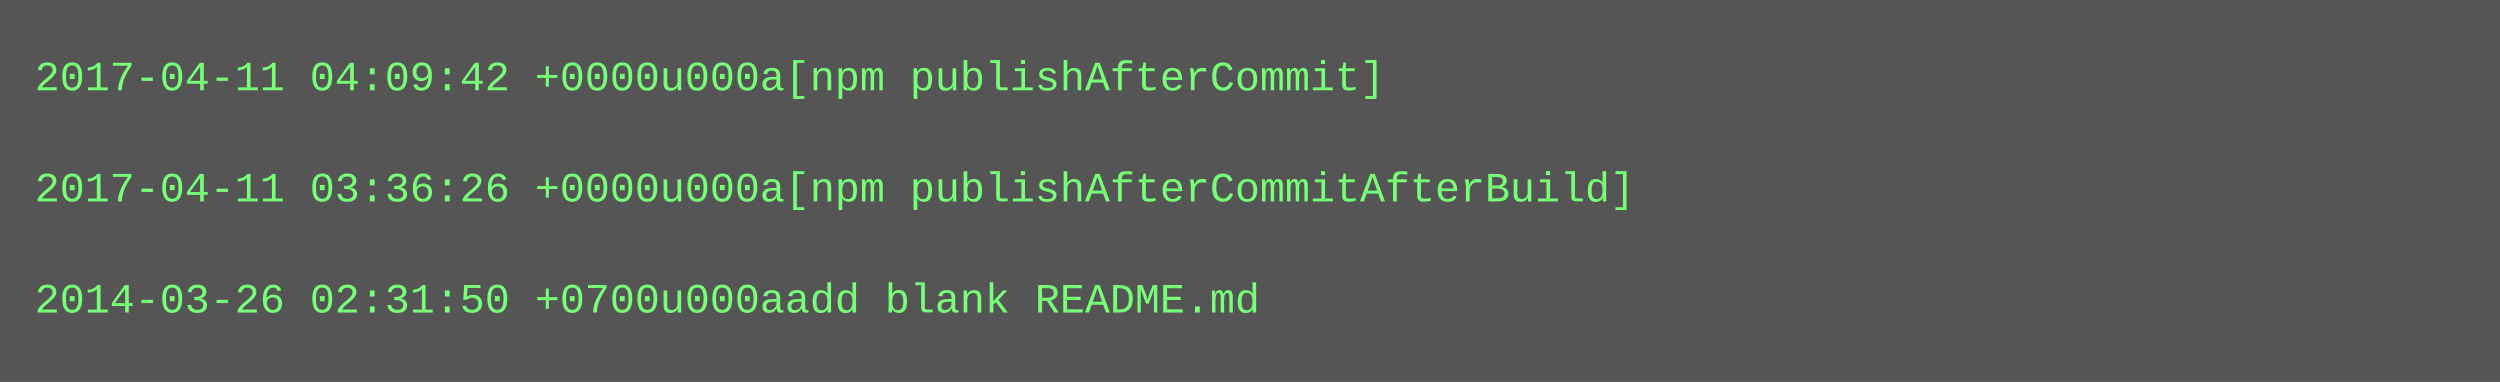
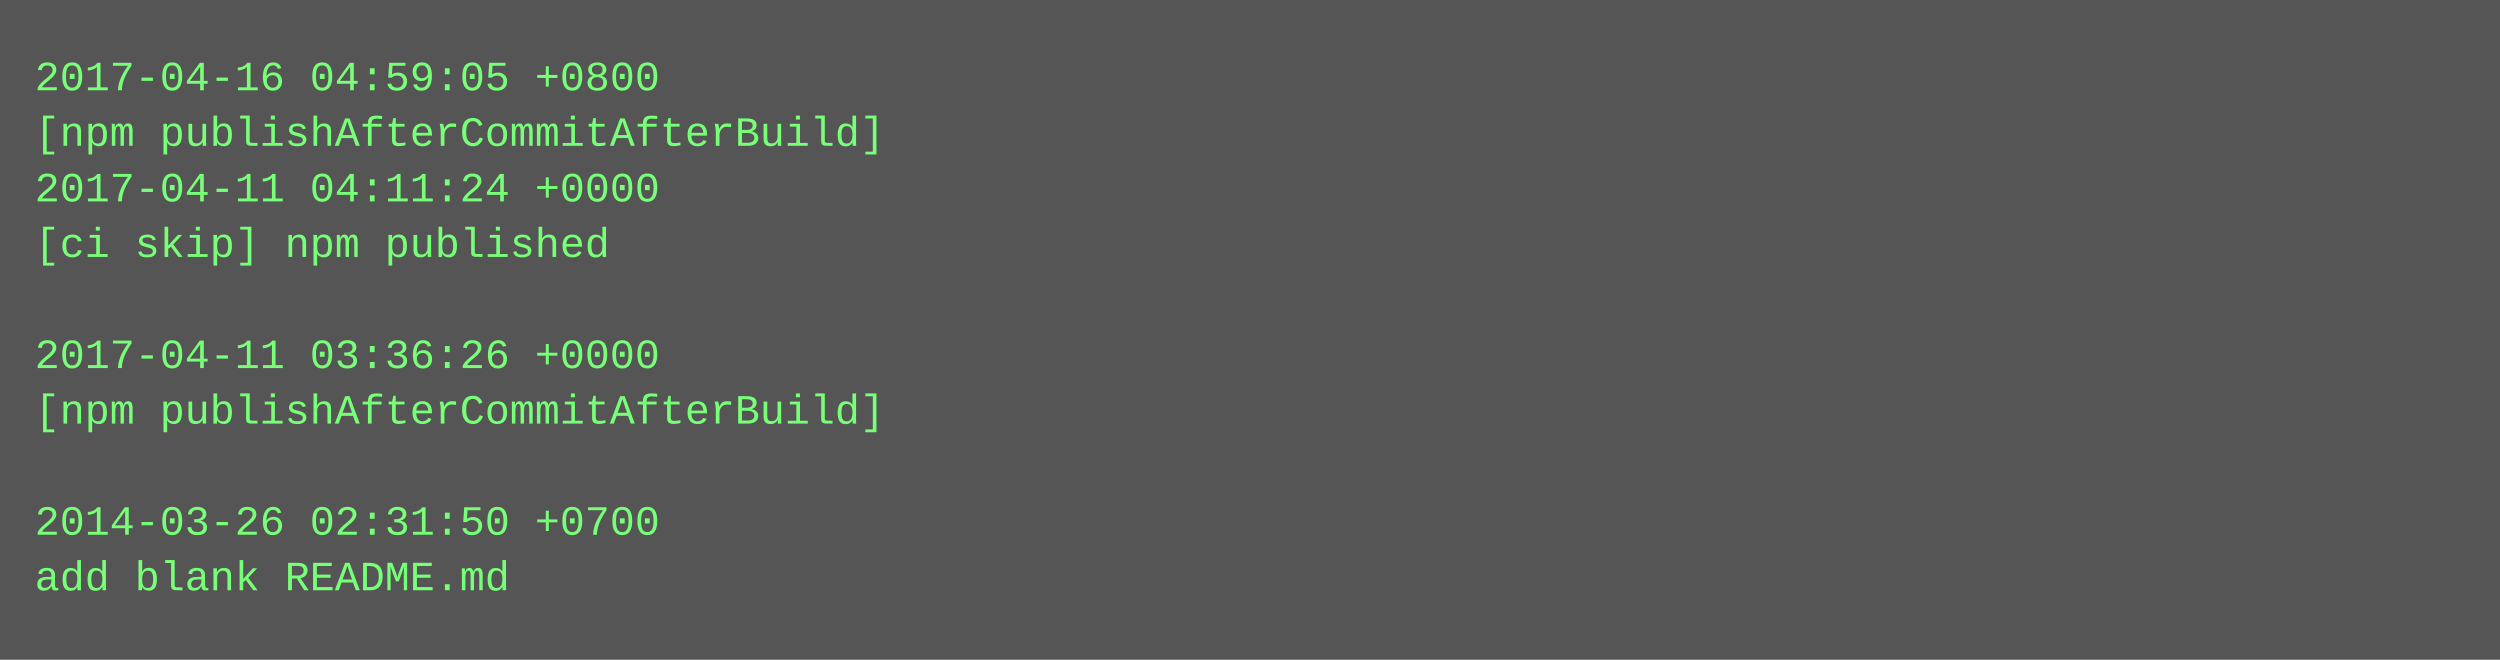
- <svg xmlns="http://www.w3.org/2000/svg" height="110" width="720">
-   <rect height="110" fill="#555" width="720" />
+ <svg xmlns="http://www.w3.org/2000/svg" height="190" width="720">
+   <rect height="190" fill="#555" width="720" />
  <text fill="#7f7" font-family="Courier New" font-size="12" xml:space="preserve">
-     <tspan x="10" y="26">2017-04-11 04:09:42 +0000u000a[npm publishAfterCommit]</tspan>
-     <tspan x="10" y="42" />
-     <tspan x="10" y="58">2017-04-11 03:36:26 +0000u000a[npm publishAfterCommitAfterBuild]</tspan>
-     <tspan x="10" y="74" />
-     <tspan x="10" y="90">2014-03-26 02:31:50 +0700u000aadd blank README.md</tspan>
+     <tspan x="10" y="26">2017-04-16 04:59:05 +0800</tspan>
+     <tspan x="10" y="42">[npm publishAfterCommitAfterBuild]</tspan>
+     <tspan x="10" y="58">2017-04-11 04:11:24 +0000</tspan>
+     <tspan x="10" y="74">[ci skip] npm published</tspan>
+     <tspan x="10" y="90" />
+     <tspan x="10" y="106">2017-04-11 03:36:26 +0000</tspan>
+     <tspan x="10" y="122">[npm publishAfterCommitAfterBuild]</tspan>
+     <tspan x="10" y="138" />
+     <tspan x="10" y="154">2014-03-26 02:31:50 +0700</tspan>
+     <tspan x="10" y="170">add blank README.md</tspan>
  </text>
</svg>
